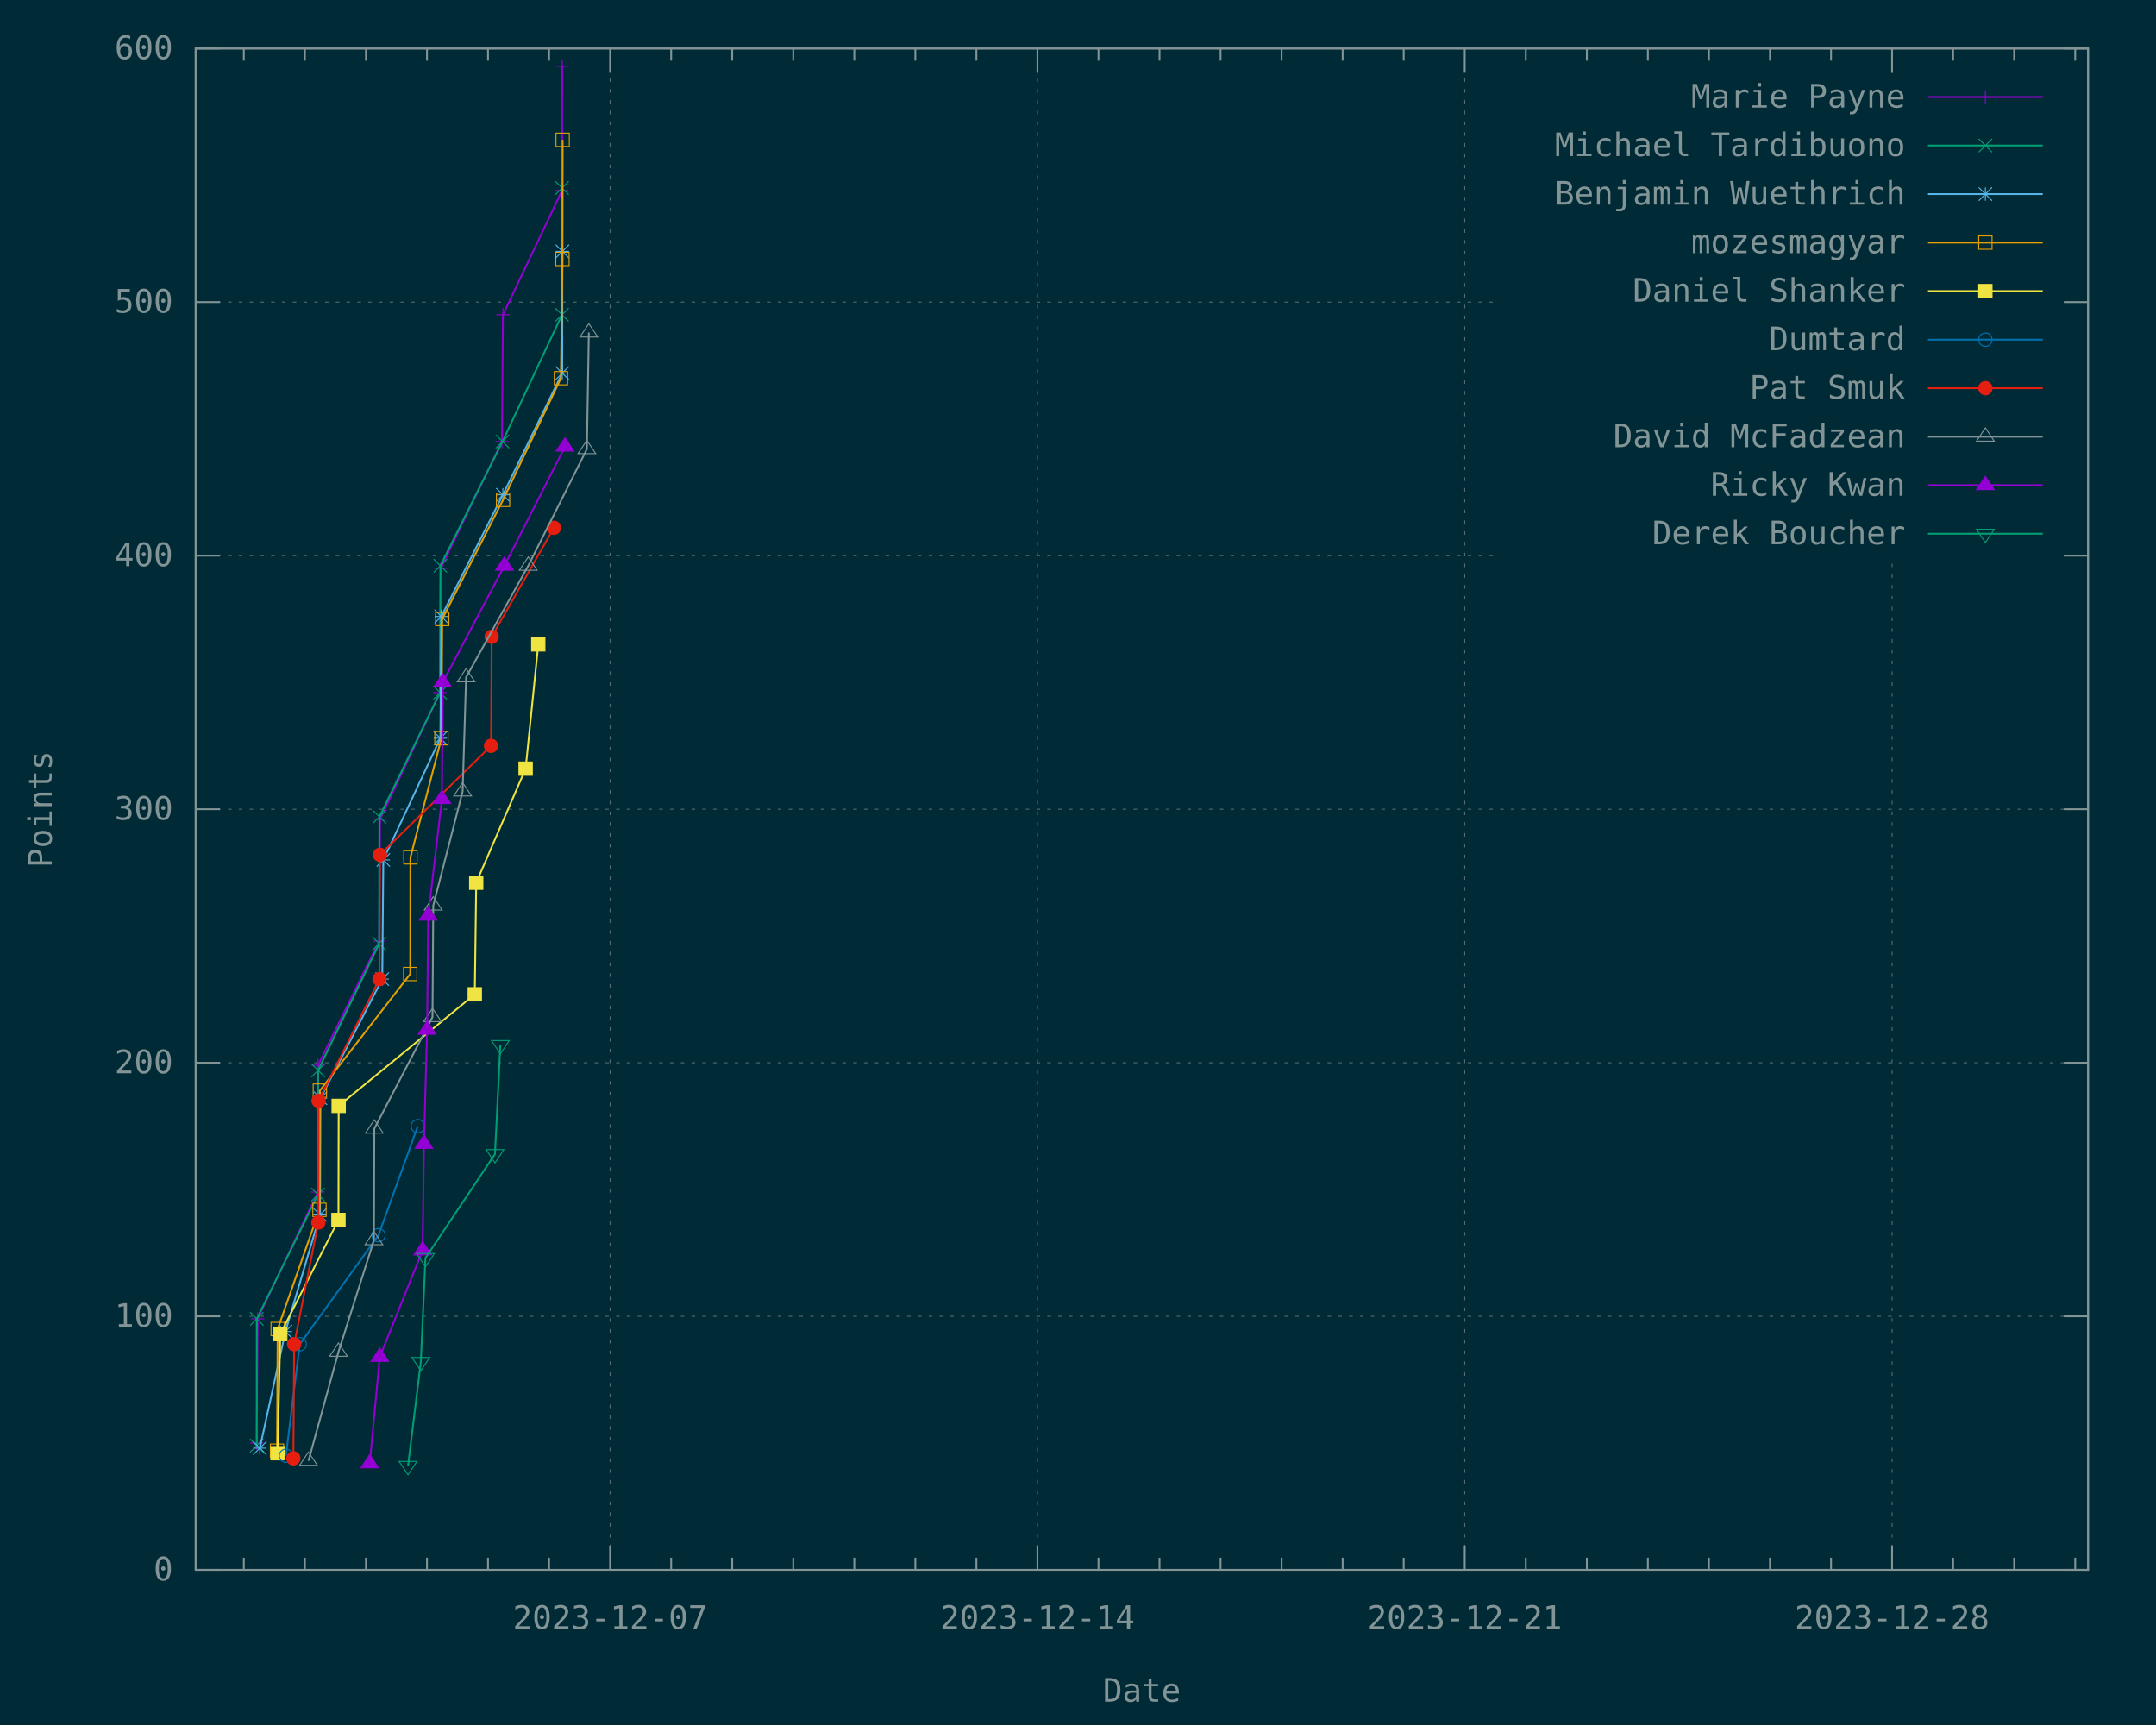
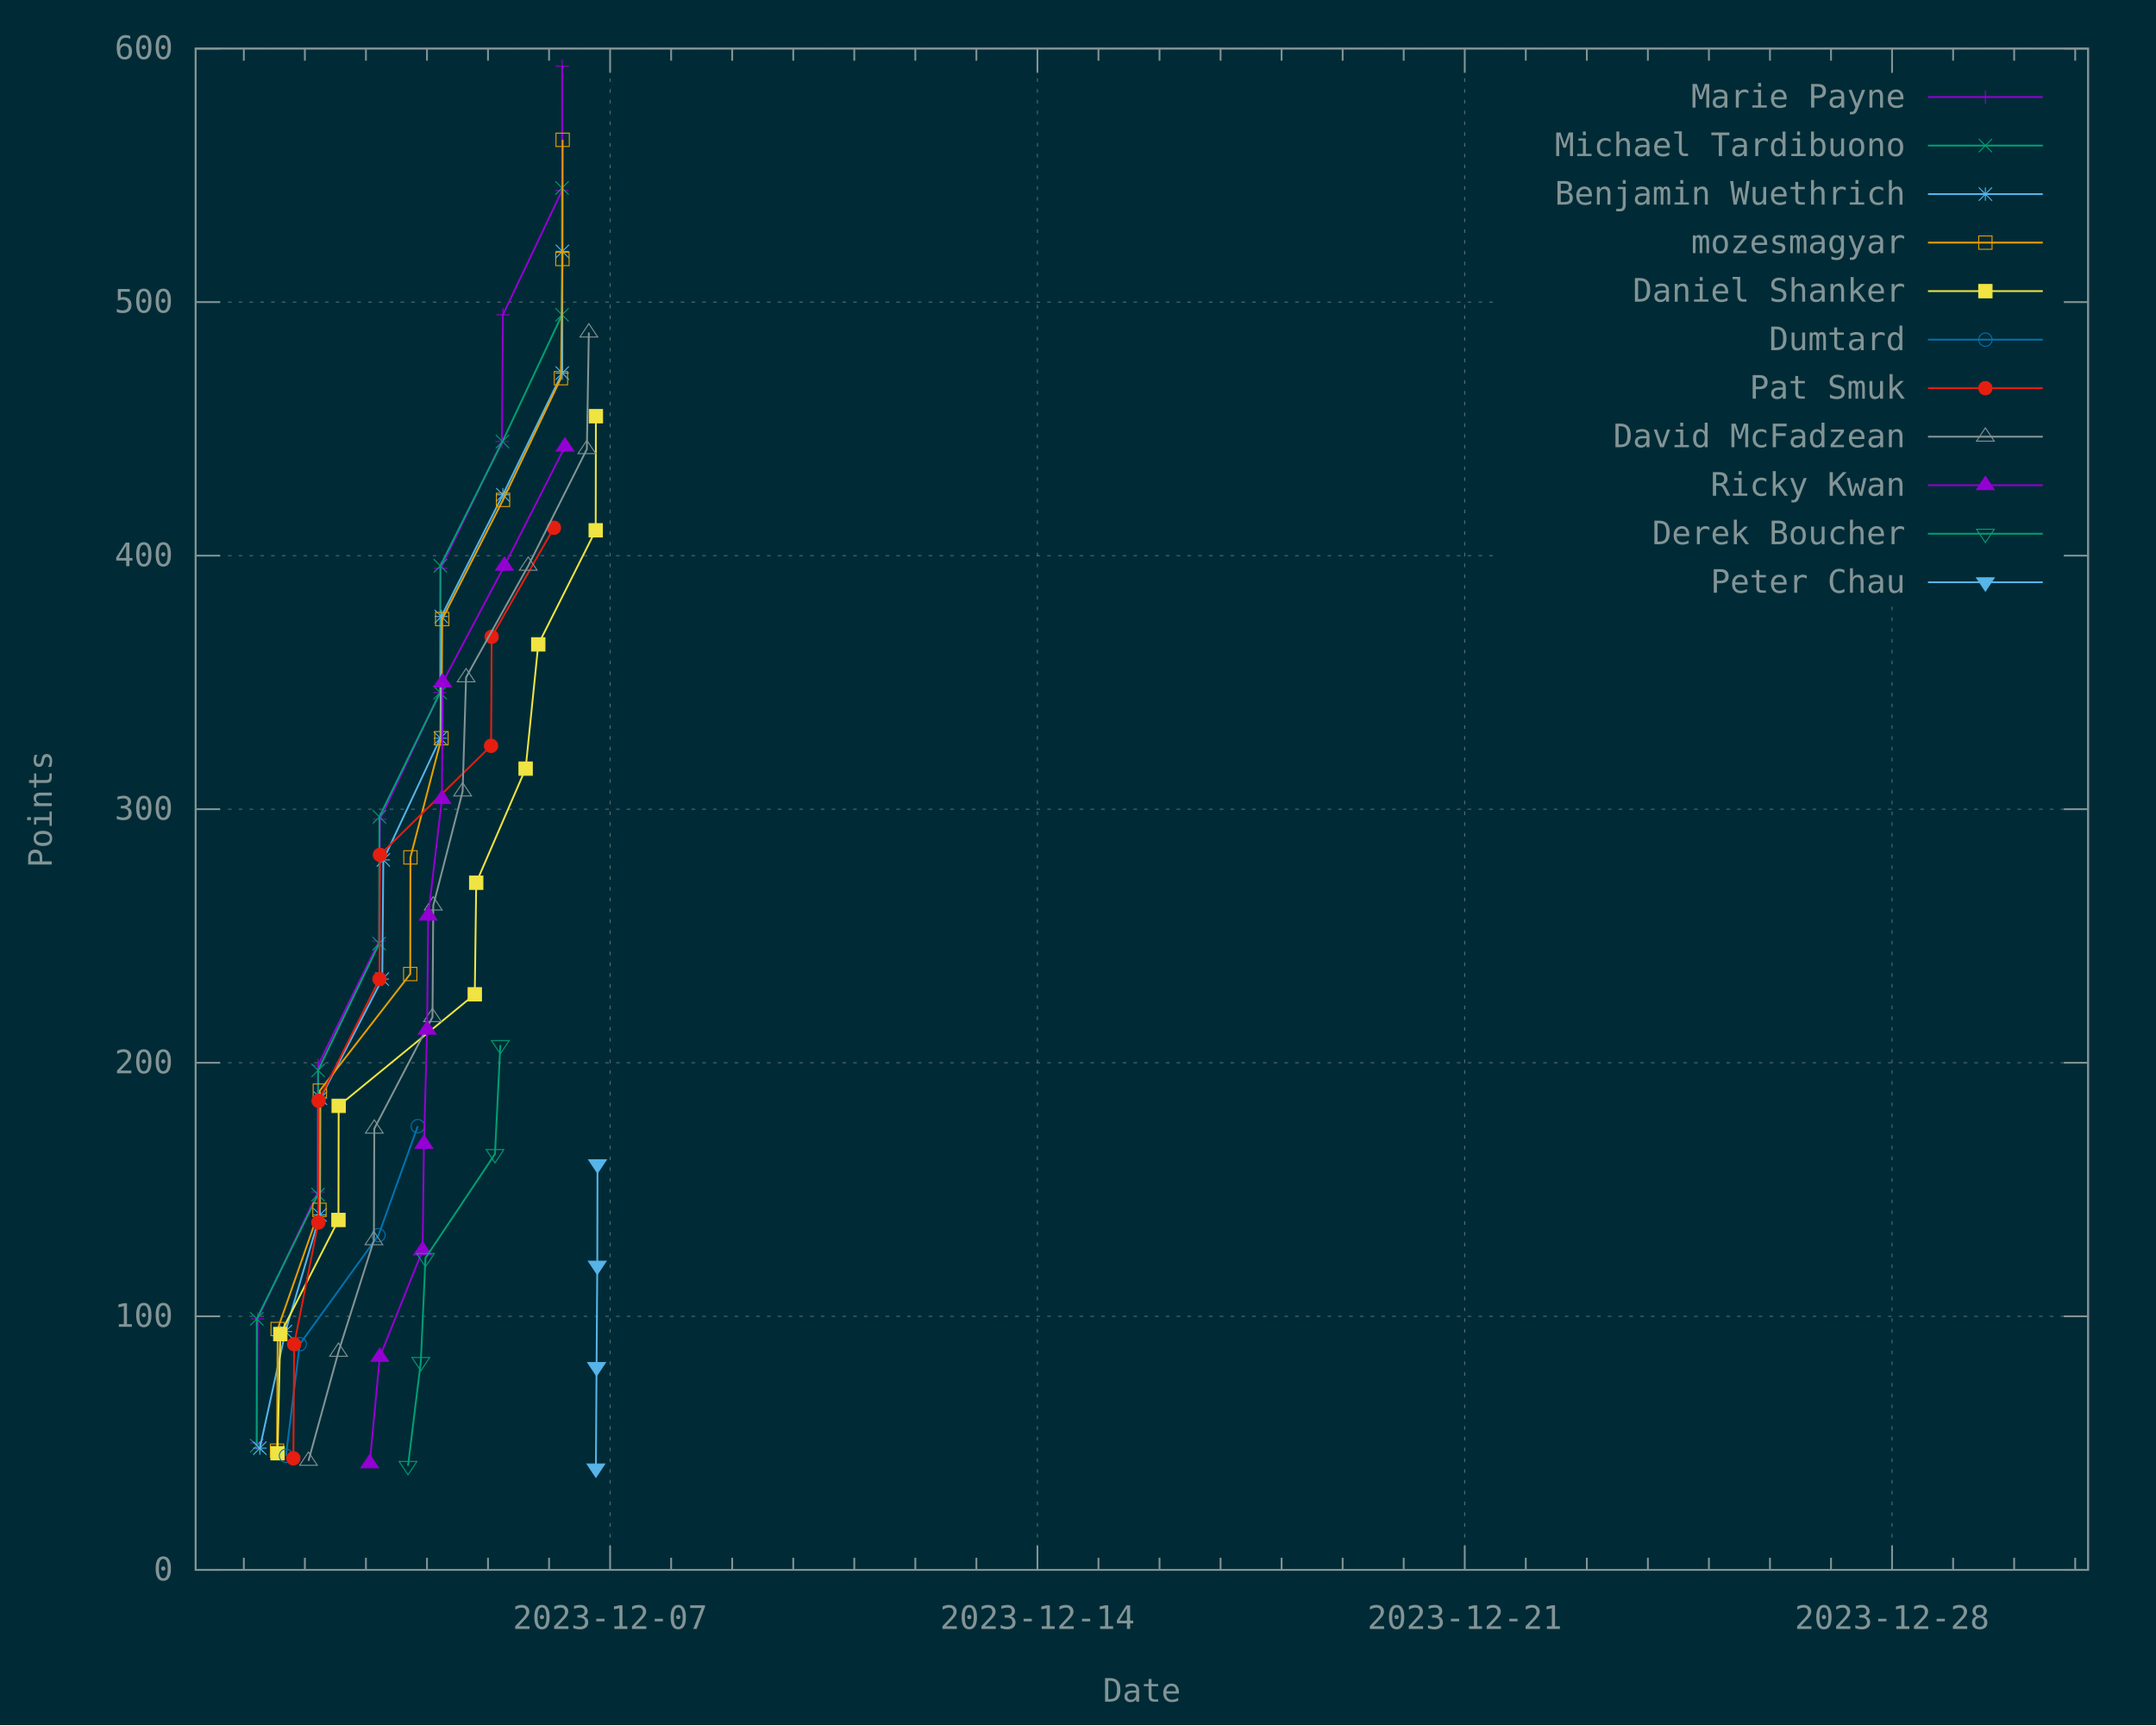
<svg xmlns="http://www.w3.org/2000/svg" xmlns:xlink="http://www.w3.org/1999/xlink" width="1200" height="960" viewBox="0 0 1200 960">
  <g id="gnuplot_canvas">
    <rect x="0" y="0" width="1200" height="960" fill="#002b36" />
    <defs>
      <circle id="gpDot" r="0.5" stroke-width="0.5" stroke="currentColor" />
      <path id="gpPt0" stroke-width="0.148" stroke="currentColor" d="M-1,0 h2 M0,-1 v2" />
      <path id="gpPt1" stroke-width="0.148" stroke="currentColor" d="M-1,-1 L1,1 M1,-1 L-1,1" />
      <path id="gpPt2" stroke-width="0.148" stroke="currentColor" d="M-1,0 L1,0 M0,-1 L0,1 M-1,-1 L1,1 M-1,1 L1,-1" />
      <rect id="gpPt3" stroke-width="0.148" stroke="currentColor" x="-1" y="-1" width="2" height="2" />
      <rect id="gpPt4" stroke-width="0.148" stroke="currentColor" fill="currentColor" x="-1" y="-1" width="2" height="2" />
      <circle id="gpPt5" stroke-width="0.148" stroke="currentColor" cx="0" cy="0" r="1" />
      <use xlink:href="#gpPt5" id="gpPt6" fill="currentColor" stroke="none" />
      <path id="gpPt7" stroke-width="0.148" stroke="currentColor" d="M0,-1.33 L-1.33,0.67 L1.33,0.67 z" />
      <use xlink:href="#gpPt7" id="gpPt8" fill="currentColor" stroke="none" />
      <use xlink:href="#gpPt7" id="gpPt9" stroke="currentColor" transform="rotate(180)" />
      <use xlink:href="#gpPt9" id="gpPt10" fill="currentColor" stroke="none" />
      <use xlink:href="#gpPt3" id="gpPt11" stroke="currentColor" transform="rotate(45)" />
      <use xlink:href="#gpPt11" id="gpPt12" fill="currentColor" stroke="none" />
      <path id="gpPt13" stroke-width="0.148" stroke="currentColor" d="M0,1.330 L1.265,0.411 L0.782,-1.067 L-0.782,-1.076 L-1.265,0.411 z" />
      <use xlink:href="#gpPt13" id="gpPt14" fill="currentColor" stroke="none" />
      <filter id="textbox" filterUnits="objectBoundingBox" x="0" y="0" height="1" width="1">
        <feFlood flood-color="#002B36" flood-opacity="1" result="bgnd" />
        <feComposite in="SourceGraphic" in2="bgnd" operator="atop" />
      </filter>
      <filter id="greybox" filterUnits="objectBoundingBox" x="0" y="0" height="1" width="1">
        <feFlood flood-color="lightgrey" flood-opacity="1" result="grey" />
        <feComposite in="SourceGraphic" in2="grey" operator="atop" />
      </filter>
    </defs>
    <g fill="none" color="#002B36" stroke="currentColor" stroke-width="1.00" stroke-linecap="butt" stroke-linejoin="miter">
</g>
    <g fill="none" color="black" stroke="currentColor" stroke-width="1.00" stroke-linecap="butt" stroke-linejoin="miter">
</g>
    <g fill="none" color="black" stroke="rgb(131, 148, 150)" stroke-width="0.50" stroke-linecap="butt" stroke-linejoin="miter">
</g>
    <g fill="none" color="gray" stroke="currentColor" stroke-width="0.50" stroke-linecap="butt" stroke-linejoin="miter">
      <path stroke="rgb( 88, 110, 117)" stroke-dasharray="2,4" class="gridline" d="M108.90,873.60 L1162.19,873.60  " />
    </g>
    <g fill="none" color="gray" stroke="rgb( 88, 110, 117)" stroke-width="1.00" stroke-linecap="butt" stroke-linejoin="miter">
</g>
    <g fill="none" color="black" stroke="currentColor" stroke-width="1.00" stroke-linecap="butt" stroke-linejoin="miter">
      <path stroke="rgb(131, 148, 150)" d="M108.90,873.60 L122.40,873.60 M1162.19,873.60 L1148.69,873.60  " />
      <g transform="translate(96.30,879.45)" stroke="none" fill="rgb(131,148,150)" font-family="Inconsolata" font-size="18.00" text-anchor="end">
        <text>
          <tspan font-family="Inconsolata"> 0</tspan>
        </text>
      </g>
    </g>
    <g fill="none" color="black" stroke="currentColor" stroke-width="1.00" stroke-linecap="butt" stroke-linejoin="miter">
</g>
    <g fill="none" color="black" stroke="rgb(131, 148, 150)" stroke-width="0.50" stroke-linecap="butt" stroke-linejoin="miter">
</g>
    <g fill="none" color="gray" stroke="currentColor" stroke-width="0.50" stroke-linecap="butt" stroke-linejoin="miter">
      <path stroke="rgb( 88, 110, 117)" stroke-dasharray="2,4" class="gridline" d="M108.90,732.50 L1162.19,732.50  " />
    </g>
    <g fill="none" color="gray" stroke="rgb( 88, 110, 117)" stroke-width="1.00" stroke-linecap="butt" stroke-linejoin="miter">
</g>
    <g fill="none" color="black" stroke="currentColor" stroke-width="1.00" stroke-linecap="butt" stroke-linejoin="miter">
      <path stroke="rgb(131, 148, 150)" d="M108.90,732.50 L122.40,732.50 M1162.19,732.50 L1148.69,732.50  " />
      <g transform="translate(96.30,738.35)" stroke="none" fill="rgb(131,148,150)" font-family="Inconsolata" font-size="18.00" text-anchor="end">
        <text>
          <tspan font-family="Inconsolata"> 100</tspan>
        </text>
      </g>
    </g>
    <g fill="none" color="black" stroke="currentColor" stroke-width="1.00" stroke-linecap="butt" stroke-linejoin="miter">
</g>
    <g fill="none" color="black" stroke="rgb(131, 148, 150)" stroke-width="0.50" stroke-linecap="butt" stroke-linejoin="miter">
</g>
    <g fill="none" color="gray" stroke="currentColor" stroke-width="0.50" stroke-linecap="butt" stroke-linejoin="miter">
      <path stroke="rgb( 88, 110, 117)" stroke-dasharray="2,4" class="gridline" d="M108.90,591.40 L1162.19,591.40  " />
    </g>
    <g fill="none" color="gray" stroke="rgb( 88, 110, 117)" stroke-width="1.00" stroke-linecap="butt" stroke-linejoin="miter">
</g>
    <g fill="none" color="black" stroke="currentColor" stroke-width="1.00" stroke-linecap="butt" stroke-linejoin="miter">
      <path stroke="rgb(131, 148, 150)" d="M108.90,591.40 L122.40,591.40 M1162.19,591.40 L1148.69,591.40  " />
      <g transform="translate(96.30,597.25)" stroke="none" fill="rgb(131,148,150)" font-family="Inconsolata" font-size="18.00" text-anchor="end">
        <text>
          <tspan font-family="Inconsolata"> 200</tspan>
        </text>
      </g>
    </g>
    <g fill="none" color="black" stroke="currentColor" stroke-width="1.00" stroke-linecap="butt" stroke-linejoin="miter">
</g>
    <g fill="none" color="black" stroke="rgb(131, 148, 150)" stroke-width="0.50" stroke-linecap="butt" stroke-linejoin="miter">
</g>
    <g fill="none" color="gray" stroke="currentColor" stroke-width="0.50" stroke-linecap="butt" stroke-linejoin="miter">
      <path stroke="rgb( 88, 110, 117)" stroke-dasharray="2,4" class="gridline" d="M108.90,450.30 L1162.19,450.30  " />
    </g>
    <g fill="none" color="gray" stroke="rgb( 88, 110, 117)" stroke-width="1.00" stroke-linecap="butt" stroke-linejoin="miter">
</g>
    <g fill="none" color="black" stroke="currentColor" stroke-width="1.00" stroke-linecap="butt" stroke-linejoin="miter">
      <path stroke="rgb(131, 148, 150)" d="M108.90,450.30 L122.40,450.30 M1162.19,450.30 L1148.69,450.30  " />
      <g transform="translate(96.30,456.15)" stroke="none" fill="rgb(131,148,150)" font-family="Inconsolata" font-size="18.00" text-anchor="end">
        <text>
          <tspan font-family="Inconsolata"> 300</tspan>
        </text>
      </g>
    </g>
    <g fill="none" color="black" stroke="currentColor" stroke-width="1.00" stroke-linecap="butt" stroke-linejoin="miter">
</g>
    <g fill="none" color="black" stroke="rgb(131, 148, 150)" stroke-width="0.50" stroke-linecap="butt" stroke-linejoin="miter">
</g>
    <g fill="none" color="gray" stroke="currentColor" stroke-width="0.50" stroke-linecap="butt" stroke-linejoin="miter">
      <path stroke="rgb( 88, 110, 117)" stroke-dasharray="2,4" class="gridline" d="M108.90,309.21 L833.69,309.21 M1149.59,309.21 L1162.19,309.21  " />
    </g>
    <g fill="none" color="gray" stroke="rgb( 88, 110, 117)" stroke-width="1.00" stroke-linecap="butt" stroke-linejoin="miter">
</g>
    <g fill="none" color="black" stroke="currentColor" stroke-width="1.00" stroke-linecap="butt" stroke-linejoin="miter">
      <path stroke="rgb(131, 148, 150)" d="M108.90,309.21 L122.40,309.21 M1162.19,309.21 L1148.69,309.21  " />
      <g transform="translate(96.30,315.06)" stroke="none" fill="rgb(131,148,150)" font-family="Inconsolata" font-size="18.00" text-anchor="end">
        <text>
          <tspan font-family="Inconsolata"> 400</tspan>
        </text>
      </g>
    </g>
    <g fill="none" color="black" stroke="currentColor" stroke-width="1.00" stroke-linecap="butt" stroke-linejoin="miter">
</g>
    <g fill="none" color="black" stroke="rgb(131, 148, 150)" stroke-width="0.50" stroke-linecap="butt" stroke-linejoin="miter">
</g>
    <g fill="none" color="gray" stroke="currentColor" stroke-width="0.50" stroke-linecap="butt" stroke-linejoin="miter">
      <path stroke="rgb( 88, 110, 117)" stroke-dasharray="2,4" class="gridline" d="M108.90,168.11 L833.69,168.11 M1149.59,168.11 L1162.19,168.11  " />
    </g>
    <g fill="none" color="gray" stroke="rgb( 88, 110, 117)" stroke-width="1.00" stroke-linecap="butt" stroke-linejoin="miter">
</g>
    <g fill="none" color="black" stroke="currentColor" stroke-width="1.00" stroke-linecap="butt" stroke-linejoin="miter">
      <path stroke="rgb(131, 148, 150)" d="M108.90,168.11 L122.40,168.11 M1162.19,168.11 L1148.69,168.11  " />
      <g transform="translate(96.30,173.96)" stroke="none" fill="rgb(131,148,150)" font-family="Inconsolata" font-size="18.00" text-anchor="end">
        <text>
          <tspan font-family="Inconsolata"> 500</tspan>
        </text>
      </g>
    </g>
    <g fill="none" color="black" stroke="currentColor" stroke-width="1.00" stroke-linecap="butt" stroke-linejoin="miter">
</g>
    <g fill="none" color="black" stroke="rgb(131, 148, 150)" stroke-width="0.50" stroke-linecap="butt" stroke-linejoin="miter">
</g>
    <g fill="none" color="gray" stroke="currentColor" stroke-width="0.50" stroke-linecap="butt" stroke-linejoin="miter">
      <path stroke="rgb( 88, 110, 117)" stroke-dasharray="2,4" class="gridline" d="M108.90,27.01 L1162.19,27.01  " />
    </g>
    <g fill="none" color="gray" stroke="rgb( 88, 110, 117)" stroke-width="1.00" stroke-linecap="butt" stroke-linejoin="miter">
</g>
    <g fill="none" color="black" stroke="currentColor" stroke-width="1.00" stroke-linecap="butt" stroke-linejoin="miter">
      <path stroke="rgb(131, 148, 150)" d="M108.90,27.01 L122.40,27.01 M1162.19,27.01 L1148.69,27.01  " />
      <g transform="translate(96.30,32.86)" stroke="none" fill="rgb(131,148,150)" font-family="Inconsolata" font-size="18.00" text-anchor="end">
        <text>
          <tspan font-family="Inconsolata"> 600</tspan>
        </text>
      </g>
    </g>
    <g fill="none" color="black" stroke="currentColor" stroke-width="1.00" stroke-linecap="butt" stroke-linejoin="miter">
      <path stroke="rgb(131, 148, 150)" d="M135.71,873.60 L135.71,866.85 M135.71,27.01 L135.71,33.76 M169.69,873.60 L169.69,866.85 M169.69,27.01 L169.69,33.76   M203.67,873.60 L203.67,866.85 M203.67,27.01 L203.67,33.76 M237.65,873.60 L237.65,866.85 M237.65,27.01 L237.65,33.76   M271.62,873.60 L271.62,866.85 M271.62,27.01 L271.62,33.76 M305.60,873.60 L305.60,866.85 M305.60,27.01 L305.60,33.76    " />
    </g>
    <g fill="none" color="black" stroke="rgb(131, 148, 150)" stroke-width="0.50" stroke-linecap="butt" stroke-linejoin="miter">
</g>
    <g fill="none" color="gray" stroke="currentColor" stroke-width="0.50" stroke-linecap="butt" stroke-linejoin="miter">
      <path stroke="rgb( 88, 110, 117)" stroke-dasharray="2,4" class="gridline" d="M339.58,873.60 L339.58,27.01  " />
    </g>
    <g fill="none" color="gray" stroke="rgb( 88, 110, 117)" stroke-width="1.00" stroke-linecap="butt" stroke-linejoin="miter">
</g>
    <g fill="none" color="black" stroke="currentColor" stroke-width="1.00" stroke-linecap="butt" stroke-linejoin="miter">
      <path stroke="rgb(131, 148, 150)" d="M339.58,873.60 L339.58,860.10 M339.58,27.01 L339.58,40.51  " />
      <g transform="translate(339.58,906.45)" stroke="none" fill="rgb(131,148,150)" font-family="Inconsolata" font-size="18.00" text-anchor="middle">
        <text>
          <tspan font-family="Inconsolata">2023-12-07</tspan>
        </text>
      </g>
    </g>
    <g fill="none" color="black" stroke="currentColor" stroke-width="1.00" stroke-linecap="butt" stroke-linejoin="miter">
      <path stroke="rgb(131, 148, 150)" d="M373.55,873.60 L373.55,866.85 M373.55,27.01 L373.55,33.76 M407.53,873.60 L407.53,866.85 M407.53,27.01 L407.53,33.76   M441.51,873.60 L441.51,866.85 M441.51,27.01 L441.51,33.76 M475.48,873.60 L475.48,866.85 M475.48,27.01 L475.48,33.76   M509.46,873.60 L509.46,866.85 M509.46,27.01 L509.46,33.76 M543.44,873.60 L543.44,866.85 M543.44,27.01 L543.44,33.76    " />
    </g>
    <g fill="none" color="black" stroke="rgb(131, 148, 150)" stroke-width="0.50" stroke-linecap="butt" stroke-linejoin="miter">
</g>
    <g fill="none" color="gray" stroke="currentColor" stroke-width="0.50" stroke-linecap="butt" stroke-linejoin="miter">
      <path stroke="rgb( 88, 110, 117)" stroke-dasharray="2,4" class="gridline" d="M577.42,873.60 L577.42,27.01  " />
    </g>
    <g fill="none" color="gray" stroke="rgb( 88, 110, 117)" stroke-width="1.00" stroke-linecap="butt" stroke-linejoin="miter">
</g>
    <g fill="none" color="black" stroke="currentColor" stroke-width="1.00" stroke-linecap="butt" stroke-linejoin="miter">
      <path stroke="rgb(131, 148, 150)" d="M577.42,873.60 L577.42,860.10 M577.42,27.01 L577.42,40.51  " />
      <g transform="translate(577.42,906.45)" stroke="none" fill="rgb(131,148,150)" font-family="Inconsolata" font-size="18.00" text-anchor="middle">
        <text>
          <tspan font-family="Inconsolata">2023-12-14</tspan>
        </text>
      </g>
    </g>
    <g fill="none" color="black" stroke="currentColor" stroke-width="1.00" stroke-linecap="butt" stroke-linejoin="miter">
      <path stroke="rgb(131, 148, 150)" d="M611.39,873.60 L611.39,866.85 M611.39,27.01 L611.39,33.76 M645.37,873.60 L645.37,866.85 M645.37,27.01 L645.37,33.76   M679.35,873.60 L679.35,866.85 M679.35,27.01 L679.35,33.76 M713.32,873.60 L713.32,866.85 M713.32,27.01 L713.32,33.76   M747.30,873.60 L747.30,866.85 M747.30,27.01 L747.30,33.76 M781.28,873.60 L781.28,866.85 M781.28,27.01 L781.28,33.76    " />
    </g>
    <g fill="none" color="black" stroke="rgb(131, 148, 150)" stroke-width="0.50" stroke-linecap="butt" stroke-linejoin="miter">
</g>
    <g fill="none" color="gray" stroke="currentColor" stroke-width="0.50" stroke-linecap="butt" stroke-linejoin="miter">
      <path stroke="rgb( 88, 110, 117)" stroke-dasharray="2,4" class="gridline" d="M815.26,873.60 L815.26,27.01  " />
    </g>
    <g fill="none" color="gray" stroke="rgb( 88, 110, 117)" stroke-width="1.00" stroke-linecap="butt" stroke-linejoin="miter">
</g>
    <g fill="none" color="black" stroke="currentColor" stroke-width="1.00" stroke-linecap="butt" stroke-linejoin="miter">
      <path stroke="rgb(131, 148, 150)" d="M815.26,873.60 L815.26,860.10 M815.26,27.01 L815.26,40.51  " />
      <g transform="translate(815.26,906.45)" stroke="none" fill="rgb(131,148,150)" font-family="Inconsolata" font-size="18.00" text-anchor="middle">
        <text>
          <tspan font-family="Inconsolata">2023-12-21</tspan>
        </text>
      </g>
    </g>
    <g fill="none" color="black" stroke="currentColor" stroke-width="1.00" stroke-linecap="butt" stroke-linejoin="miter">
      <path stroke="rgb(131, 148, 150)" d="M849.23,873.60 L849.23,866.85 M849.23,27.01 L849.23,33.76 M883.21,873.60 L883.21,866.85 M883.21,27.01 L883.21,33.76   M917.19,873.60 L917.19,866.85 M917.19,27.01 L917.19,33.76 M951.16,873.60 L951.16,866.85 M951.16,27.01 L951.16,33.76   M985.14,873.60 L985.14,866.85 M985.14,27.01 L985.14,33.76 M1019.12,873.60 L1019.12,866.85 M1019.12,27.01 L1019.12,33.76    " />
    </g>
    <g fill="none" color="black" stroke="rgb(131, 148, 150)" stroke-width="0.50" stroke-linecap="butt" stroke-linejoin="miter">
</g>
    <g fill="none" color="gray" stroke="currentColor" stroke-width="0.50" stroke-linecap="butt" stroke-linejoin="miter">
-       <path stroke="rgb( 88, 110, 117)" stroke-dasharray="2,4" class="gridline" d="M1053.10,873.60 L1053.10,310.51 M1053.10,40.51 L1053.10,27.01  " />
+       <path stroke="rgb( 88, 110, 117)" stroke-dasharray="2,4" class="gridline" d="M1053.10,873.60 L1053.10,337.51 M1053.10,40.51 L1053.10,27.01  " />
    </g>
    <g fill="none" color="gray" stroke="rgb( 88, 110, 117)" stroke-width="1.00" stroke-linecap="butt" stroke-linejoin="miter">
</g>
    <g fill="none" color="black" stroke="currentColor" stroke-width="1.00" stroke-linecap="butt" stroke-linejoin="miter">
      <path stroke="rgb(131, 148, 150)" d="M1053.10,873.60 L1053.10,860.10 M1053.10,27.01 L1053.10,40.51  " />
      <g transform="translate(1053.10,906.45)" stroke="none" fill="rgb(131,148,150)" font-family="Inconsolata" font-size="18.00" text-anchor="middle">
        <text>
          <tspan font-family="Inconsolata">2023-12-28</tspan>
        </text>
      </g>
    </g>
    <g fill="none" color="black" stroke="currentColor" stroke-width="1.00" stroke-linecap="butt" stroke-linejoin="miter">
      <path stroke="rgb(131, 148, 150)" d="M1087.07,873.60 L1087.07,866.85 M1087.07,27.01 L1087.07,33.76 M1121.05,873.60 L1121.05,866.85 M1121.05,27.01 L1121.05,33.76   M1155.03,873.60 L1155.03,866.85 M1155.03,27.01 L1155.03,33.76  " />
    </g>
    <g fill="none" color="black" stroke="currentColor" stroke-width="1.00" stroke-linecap="butt" stroke-linejoin="miter">
      <path stroke="rgb(131, 148, 150)" d="M108.90,27.01 L108.90,873.60 L1162.19,873.60 L1162.19,27.01 L108.90,27.01 Z  " />
    </g>
    <g fill="none" color="black" stroke="currentColor" stroke-width="1.00" stroke-linecap="butt" stroke-linejoin="miter">
      <g transform="translate(28.80,450.31) rotate(270)" stroke="none" fill="rgb(131,148,150)" font-family="Inconsolata" font-size="18.00" text-anchor="middle">
        <text>
          <tspan font-family="Inconsolata">Points</tspan>
        </text>
      </g>
    </g>
    <g fill="none" color="black" stroke="currentColor" stroke-width="1.00" stroke-linecap="butt" stroke-linejoin="miter">
      <g transform="translate(635.54,946.95)" stroke="none" fill="rgb(131,148,150)" font-family="Inconsolata" font-size="18.00" text-anchor="middle">
        <text>
          <tspan font-family="Inconsolata">Date</tspan>
        </text>
      </g>
    </g>
    <g fill="none" color="black" stroke="currentColor" stroke-width="1.00" stroke-linecap="butt" stroke-linejoin="miter">
</g>
    <g id="gnuplot_plot_1">
      <g fill="none" color="black" stroke="currentColor" stroke-width="1.00" stroke-linecap="butt" stroke-linejoin="miter">
        <g transform="translate(1060.49,59.86)" stroke="none" fill="rgb(131,148,150)" font-family="Inconsolata" font-size="18.00" text-anchor="end">
          <text>
            <tspan font-family="Inconsolata">Marie Payne</tspan>
          </text>
        </g>
      </g>
      <g fill="none" color="black" stroke="currentColor" stroke-width="1.00" stroke-linecap="butt" stroke-linejoin="miter">
        <path stroke="rgb(148,   0, 211)" d="M1073.09,54.01 L1136.99,54.01 M142.88,803.05 L143.37,733.91 L176.91,663.36 L177.01,592.81 L211.05,523.68 L211.51,455.95   L244.84,385.40 L245.34,316.26 L279.38,245.71 L279.93,175.16 L312.84,106.03 L312.94,36.89  " />
        <use xlink:href="#gpPt0" transform="translate(142.88,803.05) scale(3.71)" color="rgb(148,   0, 211)" />
        <use xlink:href="#gpPt0" transform="translate(143.37,733.91) scale(3.71)" color="rgb(148,   0, 211)" />
        <use xlink:href="#gpPt0" transform="translate(176.91,663.36) scale(3.71)" color="rgb(148,   0, 211)" />
        <use xlink:href="#gpPt0" transform="translate(177.01,592.81) scale(3.71)" color="rgb(148,   0, 211)" />
        <use xlink:href="#gpPt0" transform="translate(211.05,523.68) scale(3.71)" color="rgb(148,   0, 211)" />
        <use xlink:href="#gpPt0" transform="translate(211.51,455.95) scale(3.71)" color="rgb(148,   0, 211)" />
        <use xlink:href="#gpPt0" transform="translate(244.84,385.40) scale(3.71)" color="rgb(148,   0, 211)" />
        <use xlink:href="#gpPt0" transform="translate(245.34,316.26) scale(3.71)" color="rgb(148,   0, 211)" />
        <use xlink:href="#gpPt0" transform="translate(279.38,245.71) scale(3.71)" color="rgb(148,   0, 211)" />
        <use xlink:href="#gpPt0" transform="translate(279.93,175.16) scale(3.71)" color="rgb(148,   0, 211)" />
        <use xlink:href="#gpPt0" transform="translate(312.84,106.03) scale(3.71)" color="rgb(148,   0, 211)" />
        <use xlink:href="#gpPt0" transform="translate(312.94,36.89) scale(3.71)" color="rgb(148,   0, 211)" />
        <use xlink:href="#gpPt0" transform="translate(1105.04,54.01) scale(3.71)" color="rgb(148,   0, 211)" />
      </g>
    </g>
    <g id="gnuplot_plot_2">
      <g fill="none" color="black" stroke="currentColor" stroke-width="1.00" stroke-linecap="butt" stroke-linejoin="miter">
        <g transform="translate(1060.49,86.86)" stroke="none" fill="rgb(131,148,150)" font-family="Inconsolata" font-size="18.00" text-anchor="end">
          <text>
            <tspan font-family="Inconsolata">Michael Tardibuono</tspan>
          </text>
        </g>
      </g>
      <g fill="none" color="black" stroke="currentColor" stroke-width="1.00" stroke-linecap="butt" stroke-linejoin="miter">
        <path stroke="rgb(  0, 158, 115)" d="M1073.09,81.01 L1136.99,81.01 M142.88,804.46 L142.93,733.91 L176.99,664.77 L177.05,595.64 L211.04,525.09 L211.17,454.54   L244.94,385.40 L245.10,314.85 L279.68,245.71 L312.81,175.16 L312.83,104.61  " />
        <use xlink:href="#gpPt1" transform="translate(142.88,804.46) scale(3.71)" color="rgb(  0, 158, 115)" />
        <use xlink:href="#gpPt1" transform="translate(142.93,733.91) scale(3.71)" color="rgb(  0, 158, 115)" />
        <use xlink:href="#gpPt1" transform="translate(176.99,664.77) scale(3.71)" color="rgb(  0, 158, 115)" />
        <use xlink:href="#gpPt1" transform="translate(177.05,595.64) scale(3.71)" color="rgb(  0, 158, 115)" />
        <use xlink:href="#gpPt1" transform="translate(211.04,525.09) scale(3.71)" color="rgb(  0, 158, 115)" />
        <use xlink:href="#gpPt1" transform="translate(211.17,454.54) scale(3.71)" color="rgb(  0, 158, 115)" />
        <use xlink:href="#gpPt1" transform="translate(244.94,385.40) scale(3.71)" color="rgb(  0, 158, 115)" />
        <use xlink:href="#gpPt1" transform="translate(245.10,314.85) scale(3.71)" color="rgb(  0, 158, 115)" />
        <use xlink:href="#gpPt1" transform="translate(279.68,245.71) scale(3.71)" color="rgb(  0, 158, 115)" />
        <use xlink:href="#gpPt1" transform="translate(312.81,175.16) scale(3.71)" color="rgb(  0, 158, 115)" />
        <use xlink:href="#gpPt1" transform="translate(312.83,104.61) scale(3.71)" color="rgb(  0, 158, 115)" />
        <use xlink:href="#gpPt1" transform="translate(1105.04,81.01) scale(3.71)" color="rgb(  0, 158, 115)" />
      </g>
    </g>
    <g id="gnuplot_plot_3">
      <g fill="none" color="black" stroke="currentColor" stroke-width="1.00" stroke-linecap="butt" stroke-linejoin="miter">
        <g transform="translate(1060.49,113.86)" stroke="none" fill="rgb(131,148,150)" font-family="Inconsolata" font-size="18.00" text-anchor="end">
          <text>
            <tspan font-family="Inconsolata">Benjamin Wuethrich</tspan>
          </text>
        </g>
      </g>
      <g fill="none" color="black" stroke="currentColor" stroke-width="1.00" stroke-linecap="butt" stroke-linejoin="miter">
        <path stroke="rgb( 86, 180, 233)" d="M1073.09,108.01 L1136.99,108.01 M144.62,805.87 L158.87,740.97 L178.09,676.06 L178.35,611.16 L212.76,544.84 L213.35,478.52   L245.09,410.80 L245.63,343.07 L279.89,275.34 L312.94,207.62 L313.01,139.89  " />
        <use xlink:href="#gpPt2" transform="translate(144.62,805.87) scale(3.71)" color="rgb( 86, 180, 233)" />
        <use xlink:href="#gpPt2" transform="translate(158.87,740.97) scale(3.71)" color="rgb( 86, 180, 233)" />
        <use xlink:href="#gpPt2" transform="translate(178.09,676.06) scale(3.71)" color="rgb( 86, 180, 233)" />
        <use xlink:href="#gpPt2" transform="translate(178.35,611.16) scale(3.71)" color="rgb( 86, 180, 233)" />
        <use xlink:href="#gpPt2" transform="translate(212.76,544.84) scale(3.71)" color="rgb( 86, 180, 233)" />
        <use xlink:href="#gpPt2" transform="translate(213.35,478.52) scale(3.71)" color="rgb( 86, 180, 233)" />
        <use xlink:href="#gpPt2" transform="translate(245.09,410.80) scale(3.71)" color="rgb( 86, 180, 233)" />
        <use xlink:href="#gpPt2" transform="translate(245.63,343.07) scale(3.71)" color="rgb( 86, 180, 233)" />
        <use xlink:href="#gpPt2" transform="translate(279.89,275.34) scale(3.71)" color="rgb( 86, 180, 233)" />
        <use xlink:href="#gpPt2" transform="translate(312.94,207.62) scale(3.71)" color="rgb( 86, 180, 233)" />
        <use xlink:href="#gpPt2" transform="translate(313.01,139.89) scale(3.71)" color="rgb( 86, 180, 233)" />
        <use xlink:href="#gpPt2" transform="translate(1105.04,108.01) scale(3.71)" color="rgb( 86, 180, 233)" />
      </g>
    </g>
    <g id="gnuplot_plot_4">
      <g fill="none" color="black" stroke="currentColor" stroke-width="1.00" stroke-linecap="butt" stroke-linejoin="miter">
        <g transform="translate(1060.49,140.86)" stroke="none" fill="rgb(131,148,150)" font-family="Inconsolata" font-size="18.00" text-anchor="end">
          <text>
            <tspan font-family="Inconsolata">mozesmagyar</tspan>
          </text>
        </g>
      </g>
      <g fill="none" color="black" stroke="currentColor" stroke-width="1.00" stroke-linecap="butt" stroke-linejoin="miter">
        <path stroke="rgb(230, 159,   0)" d="M1073.09,135.01 L1136.99,135.01 M154.18,807.28 L154.55,739.56 L177.82,673.24 L178.02,606.92 L228.33,542.02 L228.44,477.11   L245.69,410.80 L246.13,344.48 L279.98,278.17 L312.21,210.44 L313.05,144.12 L313.16,77.81  " />
        <use xlink:href="#gpPt3" transform="translate(154.18,807.28) scale(3.71)" color="rgb(230, 159,   0)" />
        <use xlink:href="#gpPt3" transform="translate(154.55,739.56) scale(3.71)" color="rgb(230, 159,   0)" />
        <use xlink:href="#gpPt3" transform="translate(177.82,673.24) scale(3.71)" color="rgb(230, 159,   0)" />
        <use xlink:href="#gpPt3" transform="translate(178.02,606.92) scale(3.71)" color="rgb(230, 159,   0)" />
        <use xlink:href="#gpPt3" transform="translate(228.33,542.02) scale(3.71)" color="rgb(230, 159,   0)" />
        <use xlink:href="#gpPt3" transform="translate(228.44,477.11) scale(3.71)" color="rgb(230, 159,   0)" />
        <use xlink:href="#gpPt3" transform="translate(245.69,410.80) scale(3.71)" color="rgb(230, 159,   0)" />
        <use xlink:href="#gpPt3" transform="translate(246.13,344.48) scale(3.71)" color="rgb(230, 159,   0)" />
        <use xlink:href="#gpPt3" transform="translate(279.98,278.17) scale(3.71)" color="rgb(230, 159,   0)" />
        <use xlink:href="#gpPt3" transform="translate(312.21,210.44) scale(3.71)" color="rgb(230, 159,   0)" />
        <use xlink:href="#gpPt3" transform="translate(313.05,144.12) scale(3.71)" color="rgb(230, 159,   0)" />
        <use xlink:href="#gpPt3" transform="translate(313.16,77.81) scale(3.71)" color="rgb(230, 159,   0)" />
        <use xlink:href="#gpPt3" transform="translate(1105.04,135.01) scale(3.71)" color="rgb(230, 159,   0)" />
      </g>
    </g>
    <g id="gnuplot_plot_5">
      <g fill="none" color="black" stroke="currentColor" stroke-width="1.00" stroke-linecap="butt" stroke-linejoin="miter">
        <g transform="translate(1060.49,167.86)" stroke="none" fill="rgb(131,148,150)" font-family="Inconsolata" font-size="18.00" text-anchor="end">
          <text>
            <tspan font-family="Inconsolata">Daniel Shanker</tspan>
          </text>
        </g>
      </g>
      <g fill="none" color="black" stroke="currentColor" stroke-width="1.00" stroke-linecap="butt" stroke-linejoin="miter">
-         <path stroke="rgb(240, 228,  66)" d="M1073.09,162.01 L1136.99,162.01 M154.46,808.69 L156.01,742.38 L188.38,678.88 L188.50,615.39 L264.26,553.31 L265.06,491.22   L292.56,427.73 L299.60,358.59  " />
+         <path stroke="rgb(240, 228,  66)" d="M1073.09,162.01 L1136.99,162.01 M154.46,808.69 L156.01,742.38 L188.38,678.88 L188.50,615.39 L264.26,553.31 L265.06,491.22   L292.56,427.73 L299.60,358.59 L331.56,295.10 L331.67,231.60  " />
        <use xlink:href="#gpPt4" transform="translate(154.46,808.69) scale(3.71)" color="rgb(240, 228,  66)" />
        <use xlink:href="#gpPt4" transform="translate(156.01,742.38) scale(3.71)" color="rgb(240, 228,  66)" />
        <use xlink:href="#gpPt4" transform="translate(188.38,678.88) scale(3.71)" color="rgb(240, 228,  66)" />
        <use xlink:href="#gpPt4" transform="translate(188.50,615.39) scale(3.71)" color="rgb(240, 228,  66)" />
        <use xlink:href="#gpPt4" transform="translate(264.26,553.31) scale(3.71)" color="rgb(240, 228,  66)" />
        <use xlink:href="#gpPt4" transform="translate(265.06,491.22) scale(3.71)" color="rgb(240, 228,  66)" />
        <use xlink:href="#gpPt4" transform="translate(292.56,427.73) scale(3.71)" color="rgb(240, 228,  66)" />
        <use xlink:href="#gpPt4" transform="translate(299.60,358.59) scale(3.71)" color="rgb(240, 228,  66)" />
+         <use xlink:href="#gpPt4" transform="translate(331.56,295.10) scale(3.71)" color="rgb(240, 228,  66)" />
+         <use xlink:href="#gpPt4" transform="translate(331.67,231.60) scale(3.71)" color="rgb(240, 228,  66)" />
        <use xlink:href="#gpPt4" transform="translate(1105.04,162.01) scale(3.71)" color="rgb(240, 228,  66)" />
      </g>
    </g>
    <g id="gnuplot_plot_6">
      <g fill="none" color="black" stroke="currentColor" stroke-width="1.00" stroke-linecap="butt" stroke-linejoin="miter">
        <g transform="translate(1060.49,194.86)" stroke="none" fill="rgb(131,148,150)" font-family="Inconsolata" font-size="18.00" text-anchor="end">
          <text>
            <tspan font-family="Inconsolata">Dumtard</tspan>
          </text>
        </g>
      </g>
      <g fill="none" color="black" stroke="currentColor" stroke-width="1.00" stroke-linecap="butt" stroke-linejoin="miter">
        <path stroke="rgb(  0, 114, 178)" d="M1073.09,189.01 L1136.99,189.01 M159.15,810.11 L166.84,748.02 L210.67,687.35 L232.53,626.68  " />
        <use xlink:href="#gpPt5" transform="translate(159.15,810.11) scale(3.71)" color="rgb(  0, 114, 178)" />
        <use xlink:href="#gpPt5" transform="translate(166.84,748.02) scale(3.71)" color="rgb(  0, 114, 178)" />
        <use xlink:href="#gpPt5" transform="translate(210.67,687.35) scale(3.71)" color="rgb(  0, 114, 178)" />
        <use xlink:href="#gpPt5" transform="translate(232.53,626.68) scale(3.71)" color="rgb(  0, 114, 178)" />
        <use xlink:href="#gpPt5" transform="translate(1105.04,189.01) scale(3.71)" color="rgb(  0, 114, 178)" />
      </g>
    </g>
    <g id="gnuplot_plot_7">
      <g fill="none" color="black" stroke="currentColor" stroke-width="1.00" stroke-linecap="butt" stroke-linejoin="miter">
        <g transform="translate(1060.49,221.86)" stroke="none" fill="rgb(131,148,150)" font-family="Inconsolata" font-size="18.00" text-anchor="end">
          <text>
            <tspan font-family="Inconsolata">Pat Smuk</tspan>
          </text>
        </g>
      </g>
      <g fill="none" color="black" stroke="currentColor" stroke-width="1.00" stroke-linecap="butt" stroke-linejoin="miter">
        <path stroke="rgb(229,  30,  16)" d="M1073.09,216.01 L1136.99,216.01 M163.28,811.52 L163.73,748.02 L177.18,680.30 L177.33,612.57 L211.22,544.84 L211.48,475.70   L273.32,415.03 L273.66,354.36 L308.31,293.69  " />
        <use xlink:href="#gpPt6" transform="translate(163.28,811.52) scale(3.71)" color="rgb(229,  30,  16)" />
        <use xlink:href="#gpPt6" transform="translate(163.73,748.02) scale(3.71)" color="rgb(229,  30,  16)" />
        <use xlink:href="#gpPt6" transform="translate(177.18,680.30) scale(3.71)" color="rgb(229,  30,  16)" />
        <use xlink:href="#gpPt6" transform="translate(177.33,612.57) scale(3.71)" color="rgb(229,  30,  16)" />
        <use xlink:href="#gpPt6" transform="translate(211.22,544.84) scale(3.71)" color="rgb(229,  30,  16)" />
        <use xlink:href="#gpPt6" transform="translate(211.48,475.70) scale(3.71)" color="rgb(229,  30,  16)" />
        <use xlink:href="#gpPt6" transform="translate(273.32,415.03) scale(3.71)" color="rgb(229,  30,  16)" />
        <use xlink:href="#gpPt6" transform="translate(273.66,354.36) scale(3.71)" color="rgb(229,  30,  16)" />
        <use xlink:href="#gpPt6" transform="translate(308.31,293.69) scale(3.71)" color="rgb(229,  30,  16)" />
        <use xlink:href="#gpPt6" transform="translate(1105.04,216.01) scale(3.71)" color="rgb(229,  30,  16)" />
      </g>
    </g>
    <g id="gnuplot_plot_8">
      <g fill="none" color="black" stroke="currentColor" stroke-width="1.00" stroke-linecap="butt" stroke-linejoin="miter">
        <g transform="translate(1060.49,248.86)" stroke="none" fill="rgb(131,148,150)" font-family="Inconsolata" font-size="18.00" text-anchor="end">
          <text>
            <tspan font-family="Inconsolata">David McFadzean</tspan>
          </text>
        </g>
      </g>
      <g fill="none" color="black" stroke="currentColor" stroke-width="1.00" stroke-linecap="butt" stroke-linejoin="miter">
        <path stroke="rgb(131, 148, 150)" d="M1073.09,243.01 L1136.99,243.01 M171.70,812.93 L188.40,752.26 L208.12,690.17 L208.33,628.09 L240.72,566.01 L241.15,503.92   L257.49,440.43 L259.42,376.93 L294.01,314.85 L326.64,249.95 L327.74,185.04  " />
        <use xlink:href="#gpPt7" transform="translate(171.70,812.93) scale(3.71)" color="rgb(131, 148, 150)" />
        <use xlink:href="#gpPt7" transform="translate(188.40,752.26) scale(3.71)" color="rgb(131, 148, 150)" />
        <use xlink:href="#gpPt7" transform="translate(208.12,690.17) scale(3.71)" color="rgb(131, 148, 150)" />
        <use xlink:href="#gpPt7" transform="translate(208.33,628.09) scale(3.71)" color="rgb(131, 148, 150)" />
        <use xlink:href="#gpPt7" transform="translate(240.72,566.01) scale(3.71)" color="rgb(131, 148, 150)" />
        <use xlink:href="#gpPt7" transform="translate(241.15,503.92) scale(3.71)" color="rgb(131, 148, 150)" />
        <use xlink:href="#gpPt7" transform="translate(257.49,440.43) scale(3.71)" color="rgb(131, 148, 150)" />
        <use xlink:href="#gpPt7" transform="translate(259.42,376.93) scale(3.71)" color="rgb(131, 148, 150)" />
        <use xlink:href="#gpPt7" transform="translate(294.01,314.85) scale(3.71)" color="rgb(131, 148, 150)" />
        <use xlink:href="#gpPt7" transform="translate(326.64,249.95) scale(3.71)" color="rgb(131, 148, 150)" />
        <use xlink:href="#gpPt7" transform="translate(327.74,185.04) scale(3.71)" color="rgb(131, 148, 150)" />
        <use xlink:href="#gpPt7" transform="translate(1105.04,243.01) scale(3.71)" color="rgb(131, 148, 150)" />
      </g>
    </g>
    <g id="gnuplot_plot_9">
      <g fill="none" color="black" stroke="currentColor" stroke-width="1.00" stroke-linecap="butt" stroke-linejoin="miter">
        <g transform="translate(1060.49,275.86)" stroke="none" fill="rgb(131,148,150)" font-family="Inconsolata" font-size="18.00" text-anchor="end">
          <text>
            <tspan font-family="Inconsolata">Ricky Kwan</tspan>
          </text>
        </g>
      </g>
      <g fill="none" color="black" stroke="currentColor" stroke-width="1.00" stroke-linecap="butt" stroke-linejoin="miter">
        <path stroke="rgb(148,   0, 211)" d="M1073.09,270.01 L1136.99,270.01 M205.78,814.34 L211.40,755.08 L235.21,695.82 L235.97,636.55 L237.71,573.06 L238.33,509.57   L245.97,444.66 L246.39,379.76 L280.76,314.85 L314.47,248.53  " />
        <use xlink:href="#gpPt8" transform="translate(205.78,814.34) scale(3.71)" color="rgb(148,   0, 211)" />
        <use xlink:href="#gpPt8" transform="translate(211.40,755.08) scale(3.71)" color="rgb(148,   0, 211)" />
        <use xlink:href="#gpPt8" transform="translate(235.21,695.82) scale(3.71)" color="rgb(148,   0, 211)" />
        <use xlink:href="#gpPt8" transform="translate(235.97,636.55) scale(3.71)" color="rgb(148,   0, 211)" />
        <use xlink:href="#gpPt8" transform="translate(237.71,573.06) scale(3.71)" color="rgb(148,   0, 211)" />
        <use xlink:href="#gpPt8" transform="translate(238.33,509.57) scale(3.71)" color="rgb(148,   0, 211)" />
        <use xlink:href="#gpPt8" transform="translate(245.97,444.66) scale(3.71)" color="rgb(148,   0, 211)" />
        <use xlink:href="#gpPt8" transform="translate(246.39,379.76) scale(3.71)" color="rgb(148,   0, 211)" />
        <use xlink:href="#gpPt8" transform="translate(280.76,314.85) scale(3.71)" color="rgb(148,   0, 211)" />
        <use xlink:href="#gpPt8" transform="translate(314.47,248.53) scale(3.71)" color="rgb(148,   0, 211)" />
        <use xlink:href="#gpPt8" transform="translate(1105.04,270.01) scale(3.71)" color="rgb(148,   0, 211)" />
      </g>
    </g>
    <g id="gnuplot_plot_10">
      <g fill="none" color="black" stroke="currentColor" stroke-width="1.00" stroke-linecap="butt" stroke-linejoin="miter">
        <g transform="translate(1060.49,302.86)" stroke="none" fill="rgb(131,148,150)" font-family="Inconsolata" font-size="18.00" text-anchor="end">
          <text>
            <tspan font-family="Inconsolata">Derek Boucher</tspan>
          </text>
        </g>
      </g>
      <g fill="none" color="black" stroke="currentColor" stroke-width="1.00" stroke-linecap="butt" stroke-linejoin="miter">
        <path stroke="rgb(  0, 158, 115)" d="M1073.09,297.01 L1136.99,297.01 M227.09,815.75 L234.22,757.90 L236.81,700.05 L275.50,642.20 L278.48,581.53  " />
        <use xlink:href="#gpPt9" transform="translate(227.09,815.75) scale(3.71)" color="rgb(  0, 158, 115)" />
        <use xlink:href="#gpPt9" transform="translate(234.22,757.90) scale(3.71)" color="rgb(  0, 158, 115)" />
        <use xlink:href="#gpPt9" transform="translate(236.81,700.05) scale(3.71)" color="rgb(  0, 158, 115)" />
        <use xlink:href="#gpPt9" transform="translate(275.50,642.20) scale(3.71)" color="rgb(  0, 158, 115)" />
        <use xlink:href="#gpPt9" transform="translate(278.48,581.53) scale(3.71)" color="rgb(  0, 158, 115)" />
        <use xlink:href="#gpPt9" transform="translate(1105.04,297.01) scale(3.71)" color="rgb(  0, 158, 115)" />
      </g>
    </g>
-     <g fill="none" color="#002B36" stroke="rgb(  0, 158, 115)" stroke-width="2.00" stroke-linecap="butt" stroke-linejoin="miter">
+     <g id="gnuplot_plot_11">
+       <g fill="none" color="black" stroke="currentColor" stroke-width="1.00" stroke-linecap="butt" stroke-linejoin="miter">
+         <g transform="translate(1060.49,329.86)" stroke="none" fill="rgb(131,148,150)" font-family="Inconsolata" font-size="18.00" text-anchor="end">
+           <text>
+             <tspan font-family="Inconsolata">Peter Chau</tspan>
+           </text>
+         </g>
+       </g>
+       <g fill="none" color="black" stroke="currentColor" stroke-width="1.00" stroke-linecap="butt" stroke-linejoin="miter">
+         <path stroke="rgb( 86, 180, 233)" d="M1073.09,324.01 L1136.99,324.01 M331.67,817.16 L332.04,760.72 L332.44,704.28 L332.56,647.84  " />
+         <use xlink:href="#gpPt10" transform="translate(331.67,817.16) scale(3.71)" color="rgb( 86, 180, 233)" />
+         <use xlink:href="#gpPt10" transform="translate(332.04,760.72) scale(3.71)" color="rgb( 86, 180, 233)" />
+         <use xlink:href="#gpPt10" transform="translate(332.44,704.28) scale(3.71)" color="rgb( 86, 180, 233)" />
+         <use xlink:href="#gpPt10" transform="translate(332.56,647.84) scale(3.71)" color="rgb( 86, 180, 233)" />
+         <use xlink:href="#gpPt10" transform="translate(1105.04,324.01) scale(3.71)" color="rgb( 86, 180, 233)" />
+       </g>
+     </g>
+     <g fill="none" color="#002B36" stroke="rgb( 86, 180, 233)" stroke-width="2.00" stroke-linecap="butt" stroke-linejoin="miter">
</g>
    <g fill="none" color="black" stroke="currentColor" stroke-width="2.00" stroke-linecap="butt" stroke-linejoin="miter">
</g>
    <g fill="none" color="black" stroke="black" stroke-width="1.00" stroke-linecap="butt" stroke-linejoin="miter">
</g>
    <g fill="none" color="black" stroke="currentColor" stroke-width="1.00" stroke-linecap="butt" stroke-linejoin="miter">
      <path stroke="rgb(131, 148, 150)" d="M108.90,27.01 L108.90,873.60 L1162.19,873.60 L1162.19,27.01 L108.90,27.01 Z  " />
    </g>
    <g fill="none" color="black" stroke="currentColor" stroke-width="1.00" stroke-linecap="butt" stroke-linejoin="miter">
</g>
  </g>
</svg>
